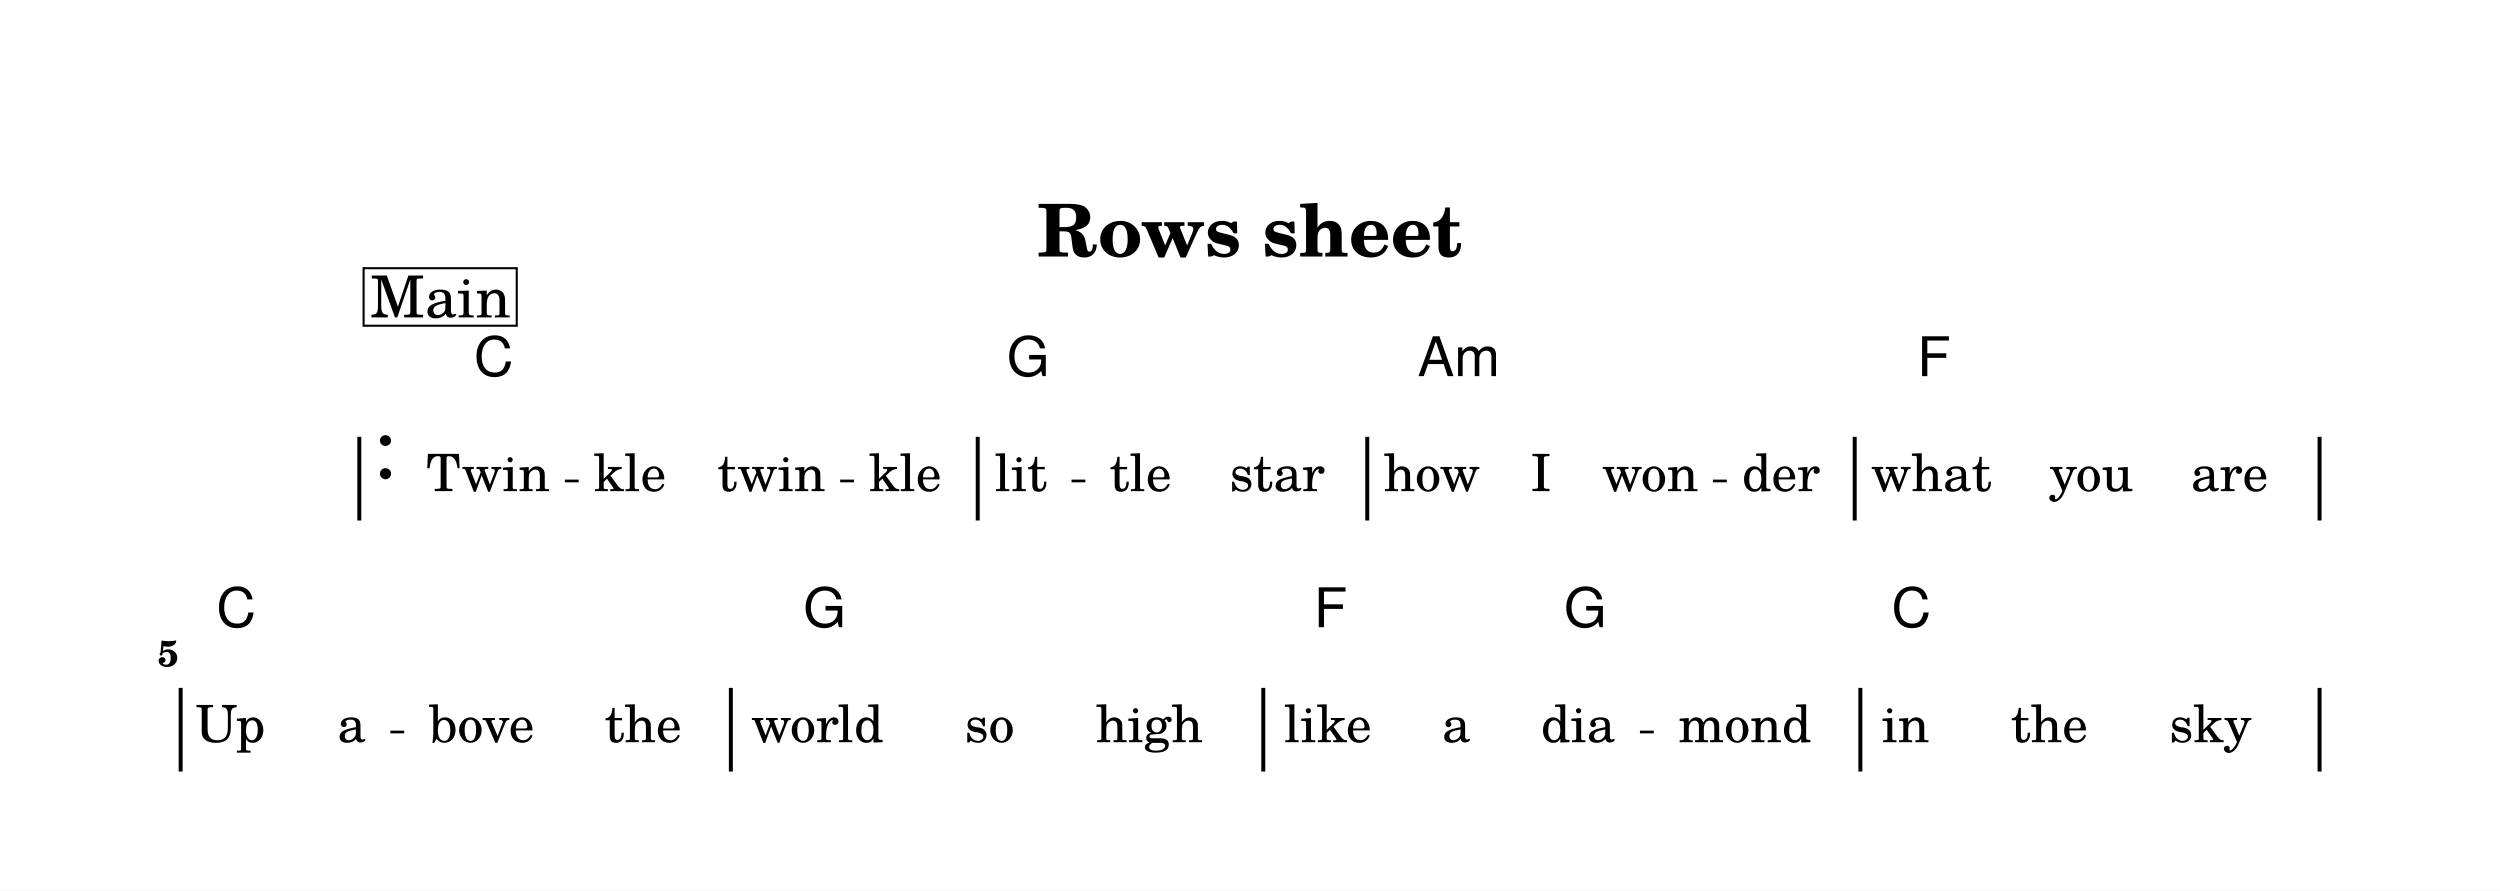
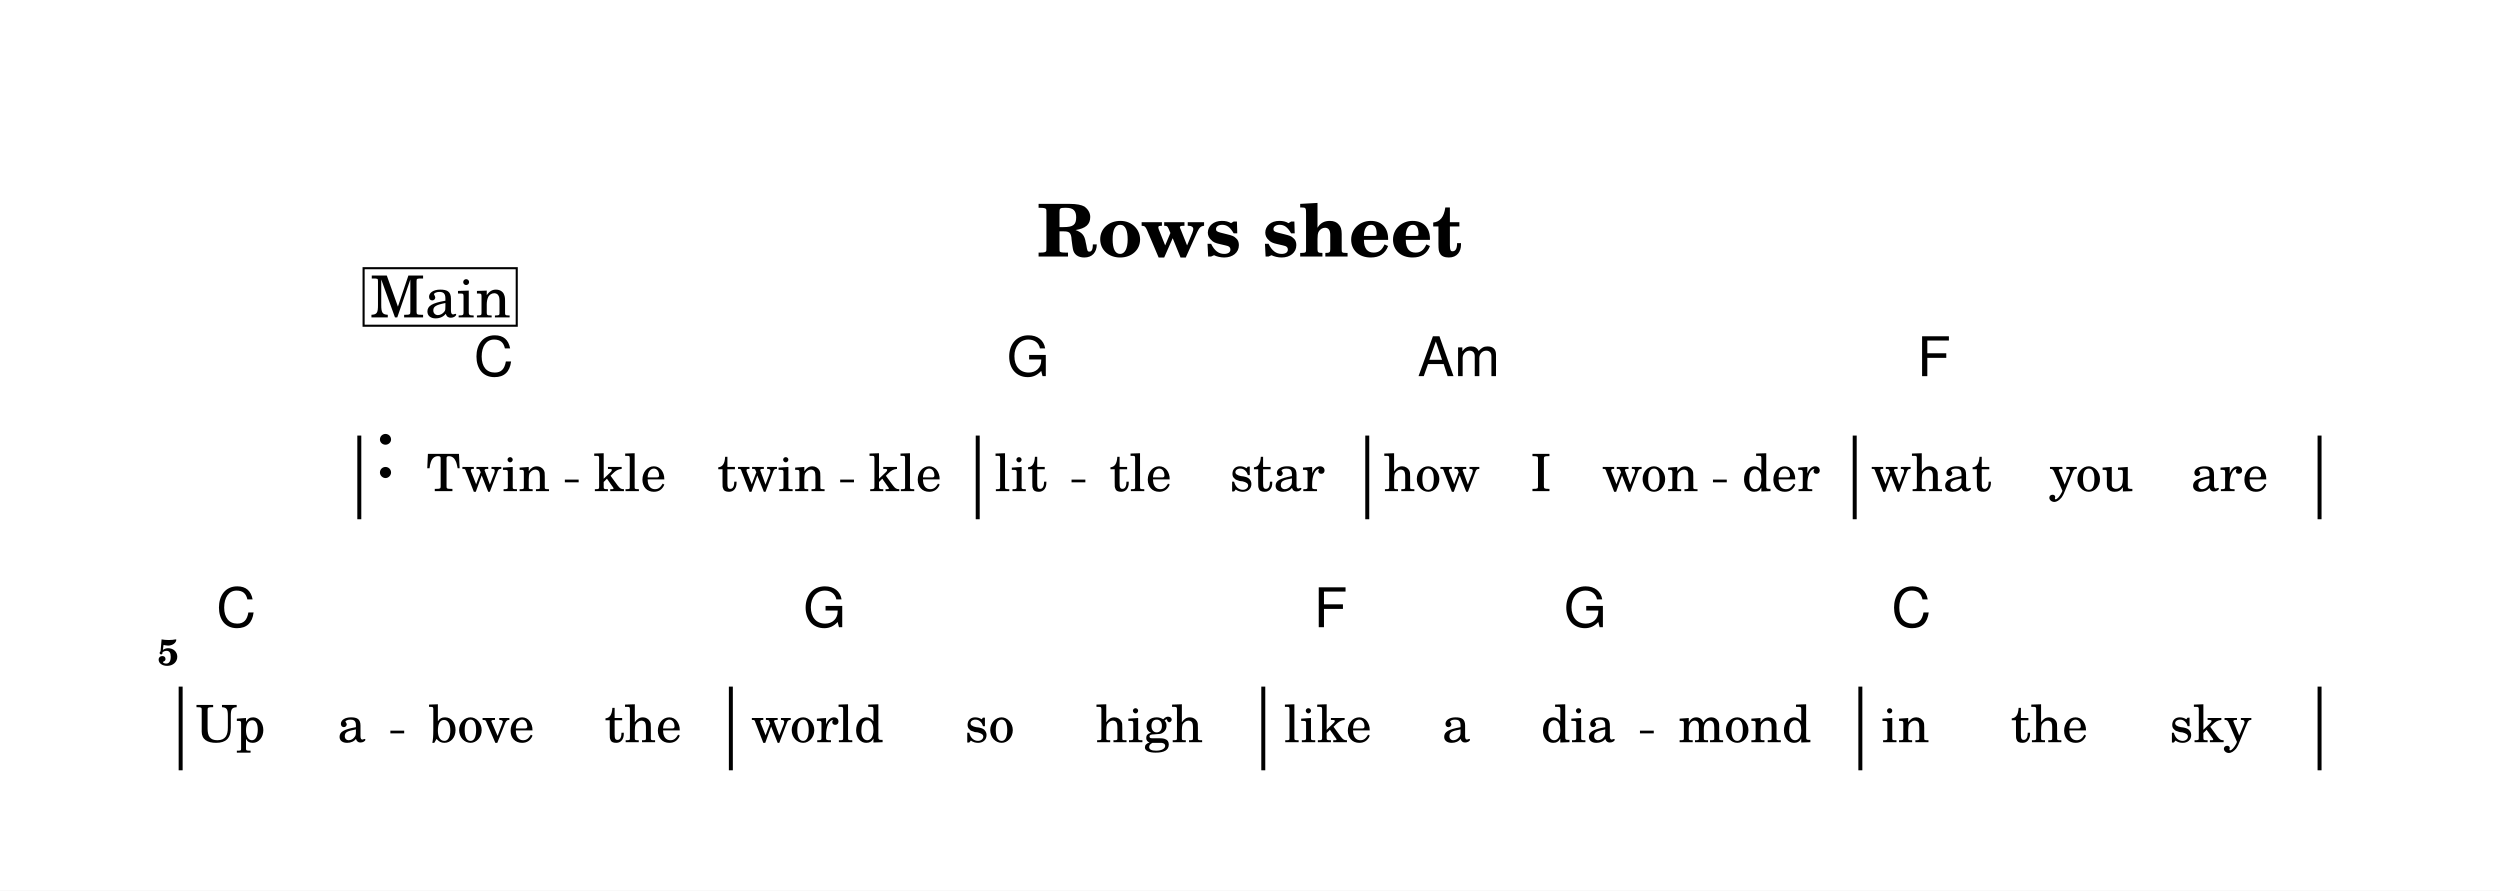
<svg xmlns="http://www.w3.org/2000/svg" width="1195.0" height="425.7" viewBox="0 0 119.50 42.57" font-family="TeX Gyre Schola, serif">
  <style>
  @font-face { font-family: 'Emmentaler'; src: local('Emmentaler'); }
  .music { font-family: 'Emmentaler', serif; }
</style>
  <rect x="0" y="0" width="119.50" height="42.57" fill="#FFFFFF" />
  <text x="59.75" y="12.26" font-size="3.49" font-weight="bold" text-anchor="middle" data-pos="424">Rows sheet</text>
  <g transform="translate(8.54,0.00) scale(1,1)">
-     <rect x="8.54" y="20.88" width="0.19" height="4.00" />
-     <rect x="38.10" y="20.88" width="0.19" height="4.00" data-pos="0" />
-     <rect x="56.72" y="20.88" width="0.19" height="4.00" data-pos="0" />
-     <rect x="80.02" y="20.88" width="0.19" height="4.00" data-pos="0" />
-     <rect x="102.24" y="20.88" width="0.19" height="4.00" data-pos="0" />
-     <text class="music" x="9.34" y="22.88" font-size="4.00" data-pos="442"></text>
-     <rect x="0.00" y="32.88" width="0.19" height="4.00" />
-     <rect x="26.30" y="32.88" width="0.19" height="4.00" data-pos="0" />
-     <rect x="51.75" y="32.88" width="0.19" height="4.00" data-pos="0" />
-     <rect x="80.29" y="32.88" width="0.19" height="4.00" data-pos="0" />
-     <rect x="102.24" y="32.88" width="0.19" height="4.00" data-pos="0" />
+     <rect x="8.54" y="20.82" width="0.19" height="4.00" />
+     <rect x="38.10" y="20.82" width="0.19" height="4.00" data-pos="0" />
+     <rect x="56.72" y="20.82" width="0.19" height="4.00" data-pos="0" />
+     <rect x="80.02" y="20.82" width="0.19" height="4.00" data-pos="0" />
+     <rect x="102.24" y="20.82" width="0.19" height="4.00" data-pos="0" />
+     <text class="music" x="9.34" y="22.82" font-size="4.00" data-pos="442"></text>
+     <rect x="0.00" y="32.82" width="0.19" height="4.00" />
+     <rect x="26.30" y="32.82" width="0.19" height="4.00" data-pos="0" />
+     <rect x="51.75" y="32.82" width="0.19" height="4.00" data-pos="0" />
+     <rect x="80.29" y="32.82" width="0.19" height="4.00" data-pos="0" />
+     <rect x="102.24" y="32.82" width="0.19" height="4.00" data-pos="0" />
    <text x="14.79" y="23.48" font-size="2.47" text-anchor="middle" data-pos="536">Twin</text>
    <text x="21.57" y="23.48" font-size="2.47" text-anchor="middle" data-pos="542">kle</text>
    <text x="28.33" y="23.48" font-size="2.47" text-anchor="middle" data-pos="546">twin</text>
    <text x="34.73" y="23.48" font-size="2.47" text-anchor="middle" data-pos="552">kle</text>
    <text x="40.26" y="23.48" font-size="2.47" text-anchor="middle" data-pos="558">lit</text>
    <text x="45.98" y="23.48" font-size="2.47" text-anchor="middle" data-pos="563">tle</text>
    <text x="52.51" y="23.48" font-size="2.47" text-anchor="middle" data-pos="567">star</text>
    <text x="59.90" y="23.48" font-size="2.47" text-anchor="middle" data-pos="574">how</text>
    <text x="65.12" y="23.48" font-size="2.47" text-anchor="middle" data-pos="578">I</text>
    <text x="70.34" y="23.48" font-size="2.47" text-anchor="middle" data-pos="580">won</text>
    <text x="76.59" y="23.48" font-size="2.47" text-anchor="middle" data-pos="585">der</text>
    <text x="83.78" y="23.48" font-size="2.47" text-anchor="middle" data-pos="591">what</text>
    <text x="91.42" y="23.48" font-size="2.47" text-anchor="middle" data-pos="596">you</text>
    <text x="98.03" y="23.48" font-size="2.47" text-anchor="middle" data-pos="600">are</text>
    <text x="2.47" y="35.48" font-size="2.47" text-anchor="middle" data-pos="610">Up</text>
    <text x="8.27" y="35.48" font-size="2.47" text-anchor="middle" data-pos="613">a</text>
    <text x="14.48" y="35.48" font-size="2.47" text-anchor="middle" data-pos="616">bove</text>
    <text x="22.20" y="35.48" font-size="2.47" text-anchor="middle" data-pos="621">the</text>
    <text x="30.53" y="35.48" font-size="2.47" text-anchor="middle" data-pos="627">world</text>
    <text x="38.76" y="35.48" font-size="2.47" text-anchor="middle" data-pos="633">so</text>
    <text x="46.40" y="35.48" font-size="2.47" text-anchor="middle" data-pos="636">high</text>
    <text x="54.93" y="35.48" font-size="2.47" text-anchor="middle" data-pos="643">like</text>
    <text x="61.07" y="35.48" font-size="2.47" text-anchor="middle" data-pos="648">a</text>
    <text x="66.89" y="35.48" font-size="2.47" text-anchor="middle" data-pos="650">dia</text>
    <text x="74.86" y="35.48" font-size="2.47" text-anchor="middle" data-pos="655">mond</text>
    <text x="82.54" y="35.48" font-size="2.47" text-anchor="middle" data-pos="662">in</text>
    <text x="89.42" y="35.48" font-size="2.47" text-anchor="middle" data-pos="665">the</text>
    <text x="97.12" y="35.48" font-size="2.47" text-anchor="middle" data-pos="669">sky</text>
    <text x="14.11" y="17.98" font-size="2.62" font-family="TeX Gyre Heros, sans-serif" data-pos="478">C</text>
    <text x="39.59" y="17.98" font-size="2.62" font-family="TeX Gyre Heros, sans-serif" data-pos="482">G</text>
    <text x="59.22" y="17.98" font-size="2.62" font-family="TeX Gyre Heros, sans-serif" data-pos="486">Am</text>
    <text x="83.10" y="17.98" font-size="2.62" font-family="TeX Gyre Heros, sans-serif" data-pos="491">F</text>
    <text x="1.80" y="29.98" font-size="2.62" font-family="TeX Gyre Heros, sans-serif" data-pos="495">C</text>
    <text x="29.86" y="29.98" font-size="2.62" font-family="TeX Gyre Heros, sans-serif" data-pos="499">G</text>
    <text x="54.26" y="29.98" font-size="2.62" font-family="TeX Gyre Heros, sans-serif" data-pos="503">F</text>
    <text x="66.22" y="29.98" font-size="2.62" font-family="TeX Gyre Heros, sans-serif" data-pos="505">G</text>
    <text x="81.87" y="29.98" font-size="2.62" font-family="TeX Gyre Heros, sans-serif" data-pos="509">C</text>
-     <text x="0.00" y="31.85" font-size="1.75" font-weight="bold" text-anchor="end">5</text>
+     <text x="0.00" y="31.80" font-size="1.75" font-weight="bold" text-anchor="end">5</text>
    <rect x="8.84" y="12.82" width="7.32" height="2.75" fill="#FFFFFF" stroke="#000000" stroke-width="0.100" data-pos="447" />
    <text x="12.51" y="15.17" font-size="2.77" text-anchor="middle" data-pos="447">Main</text>
    <line x1="18.46" y1="22.99" x2="19.12" y2="22.99" stroke="#000000" stroke-width="0.130" />
    <line x1="31.62" y1="22.99" x2="32.28" y2="22.99" stroke="#000000" stroke-width="0.130" />
    <line x1="42.68" y1="22.99" x2="43.34" y2="22.99" stroke="#000000" stroke-width="0.130" />
    <line x1="73.34" y1="22.99" x2="74.00" y2="22.99" stroke="#000000" stroke-width="0.130" />
    <line x1="10.12" y1="34.99" x2="10.78" y2="34.99" stroke="#000000" stroke-width="0.130" />
    <line x1="69.85" y1="34.99" x2="70.51" y2="34.99" stroke="#000000" stroke-width="0.130" />
  </g>
</svg>
